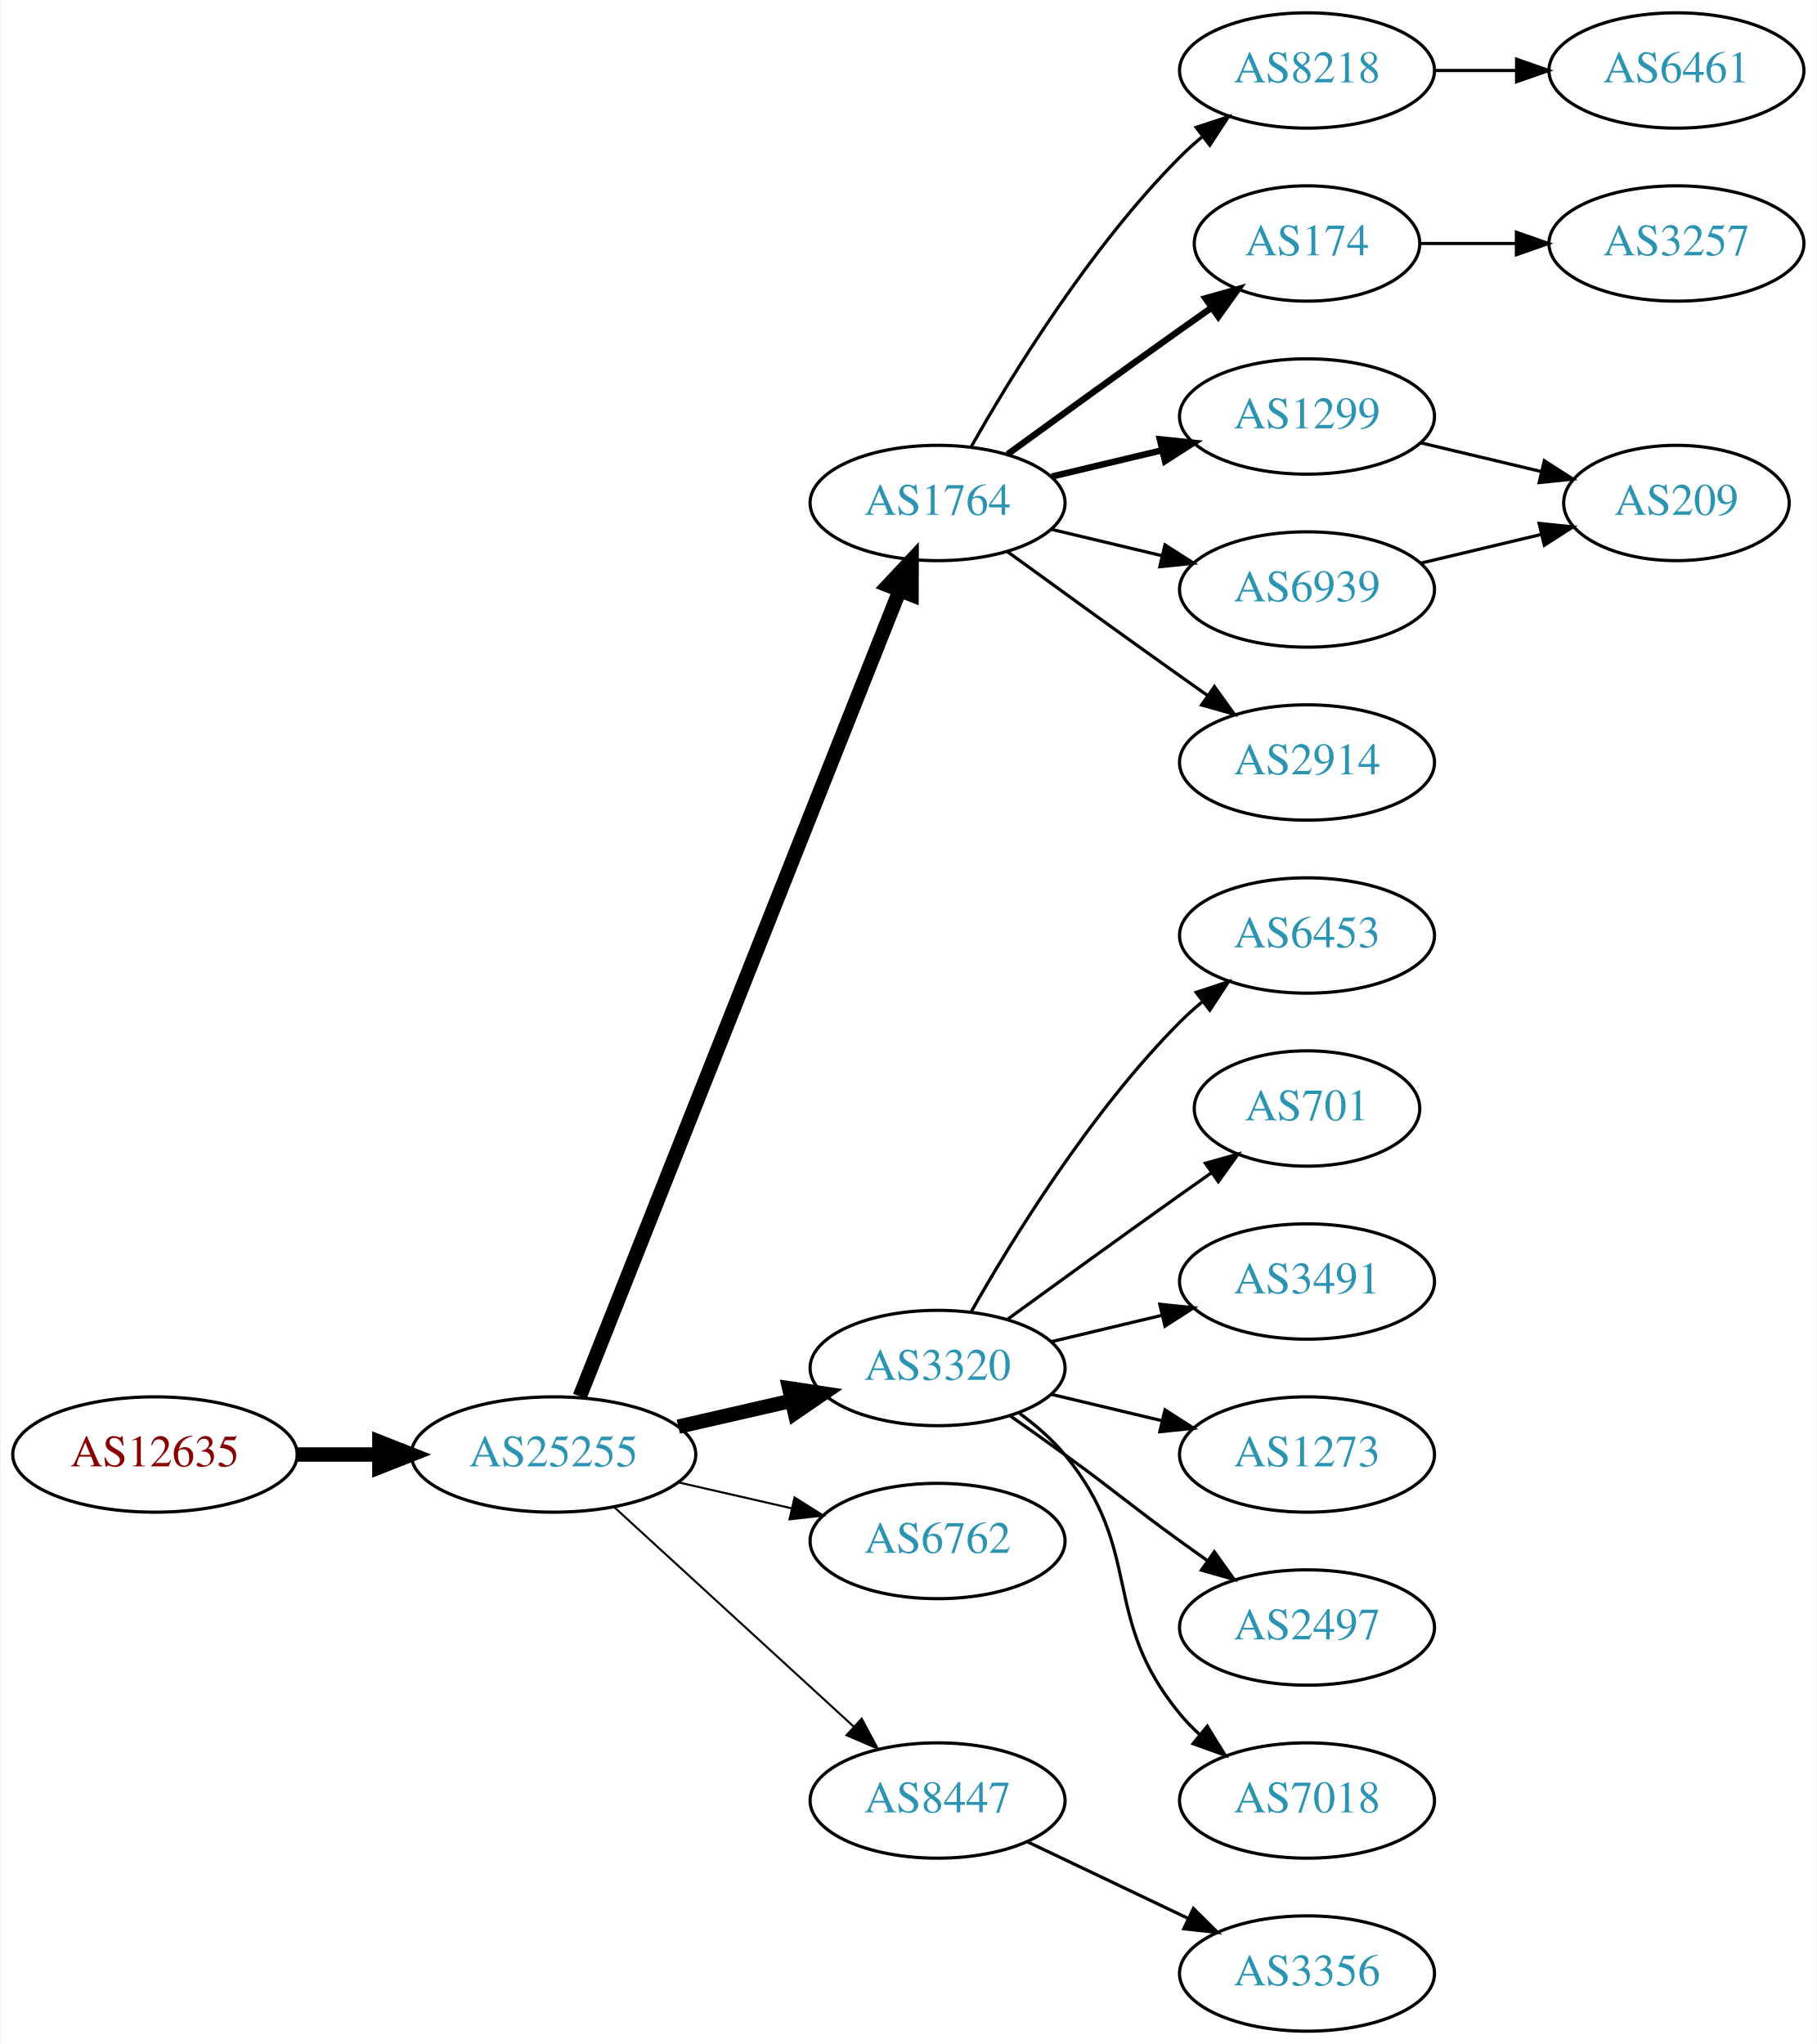
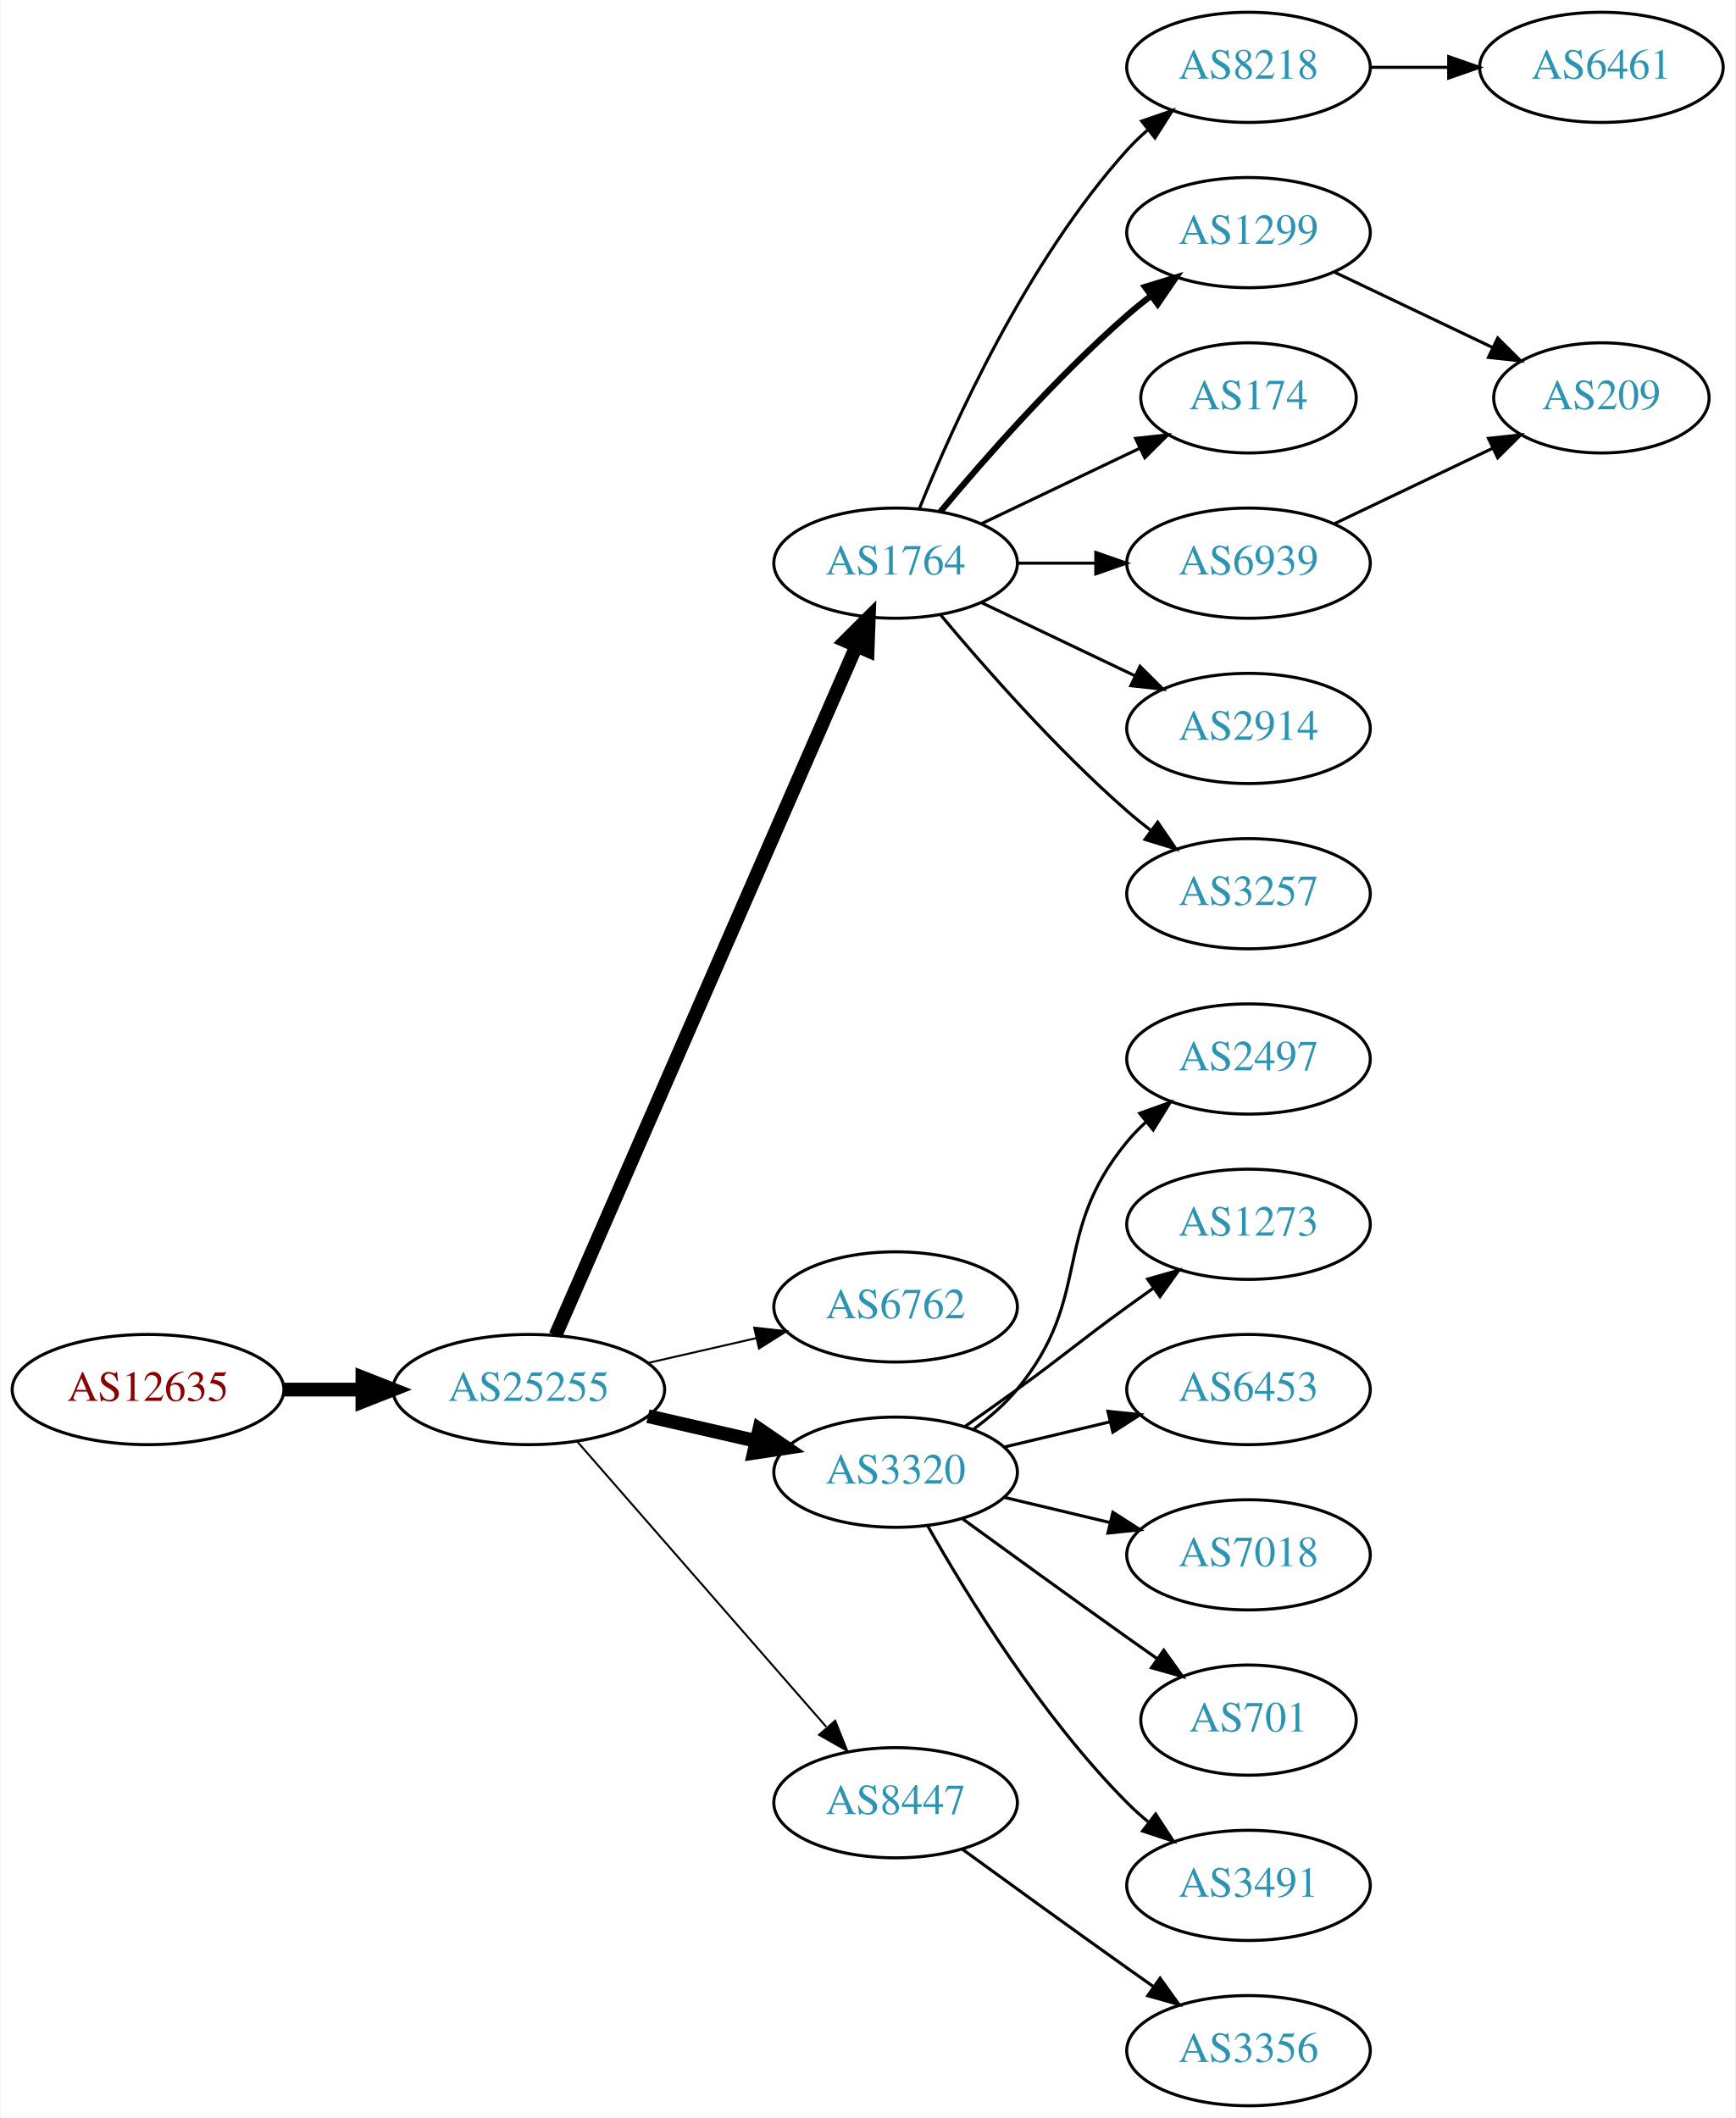
- <svg xmlns="http://www.w3.org/2000/svg" xmlns:xlink="http://www.w3.org/1999/xlink" width="567pt" height="638pt" viewBox="0.00 0.00 566.66 638.00">
-   <g id="graph0" class="graph" transform="scale(1 1) rotate(0) translate(4 634)">
-     <polygon fill="white" stroke="none" points="-4,4 -4,-634 562.663,-634 562.663,4 -4,4" />
+ <svg xmlns="http://www.w3.org/2000/svg" xmlns:xlink="http://www.w3.org/1999/xlink" width="567pt" height="692pt" viewBox="0.00 0.00 566.66 692.00">
+   <g id="graph0" class="graph" transform="scale(1 1) rotate(0) translate(4 688)">
+     <polygon fill="white" stroke="none" points="-4,4 -4,-688 562.663,-688 562.663,4 -4,4" />
    <g id="node1" class="node">
      <g id="a_node1">
        <a xlink:href="/asn/12635" xlink:title="AS12635 ~ Vienna [AT]">
-           <ellipse fill="#ffffff" stroke="black" cx="44.196" cy="-180" rx="44.393" ry="18" />
-           <text text-anchor="middle" x="44.196" y="-176.3" font-family="Times,serif" font-size="14.00" fill="#880000">AS12635</text>
+           <ellipse fill="#ffffff" stroke="black" cx="44.196" cy="-234" rx="44.393" ry="18" />
+           <text text-anchor="middle" x="44.196" y="-230.3" font-family="Times,serif" font-size="14.00" fill="#880000">AS12635</text>
        </a>
      </g>
    </g>
    <g id="node2" class="node">
      <g id="a_node2">
        <a xlink:href="/asn/25255" xlink:title="AS25255 ~ ==&gt; TELE2 AUSTRIA &lt;== [AT]">
-           <ellipse fill="#ffffff" stroke="black" cx="168.588" cy="-180" rx="44.393" ry="18" />
-           <text text-anchor="middle" x="168.588" y="-176.3" font-family="Times,serif" font-size="14.00" fill="#2c94b3">AS25255</text>
+           <ellipse fill="#ffffff" stroke="black" cx="168.588" cy="-234" rx="44.393" ry="18" />
+           <text text-anchor="middle" x="168.588" y="-230.3" font-family="Times,serif" font-size="14.00" fill="#2c94b3">AS25255</text>
        </a>
      </g>
    </g>
    <g id="edge1" class="edge">
-       <path fill="none" stroke="black" stroke-width="4.5" d="M88.692,-180C96.898,-180 105.569,-180 114.041,-180" />
-       <polygon fill="black" stroke="black" stroke-width="4.5" points="114.233,-183.938 124.233,-180 114.233,-176.063 114.233,-183.938" />
+       <path fill="none" stroke="black" stroke-width="4.5" d="M88.692,-234C96.898,-234 105.569,-234 114.041,-234" />
+       <polygon fill="black" stroke="black" stroke-width="4.5" points="114.233,-237.938 124.233,-234 114.233,-230.063 114.233,-237.938" />
    </g>
    <g id="node3" class="node">
      <g id="a_node3">
        <a xlink:href="/asn/1764" xlink:title="AS1764 ~ NEXTLAYER-AS [AT]">
-           <ellipse fill="#ffffff" stroke="black" cx="288.431" cy="-477" rx="39.794" ry="18" />
-           <text text-anchor="middle" x="288.431" y="-473.3" font-family="Times,serif" font-size="14.00" fill="#2c94b3">AS1764</text>
+           <ellipse fill="#ffffff" stroke="black" cx="288.431" cy="-504" rx="39.794" ry="18" />
+           <text text-anchor="middle" x="288.431" y="-500.3" font-family="Times,serif" font-size="14.00" fill="#2c94b3">AS1764</text>
        </a>
      </g>
    </g>
    <g id="edge2" class="edge">
-       <path fill="none" stroke="black" stroke-width="4.5" d="M176.782,-198.132C196.717,-248.373 252.759,-389.615 276.54,-449.553" />
-       <polygon fill="black" stroke="black" stroke-width="4.5" points="272.983,-451.263 280.331,-459.106 280.303,-448.358 272.983,-451.263" />
+       <path fill="none" stroke="black" stroke-width="4.5" d="M177.32,-251.715C197.421,-297.771 251.43,-421.514 275.533,-476.739" />
+       <polygon fill="black" stroke="black" stroke-width="4.5" points="272.061,-478.629 279.67,-486.219 279.279,-475.479 272.061,-478.629" />
    </g>
    <g id="node4" class="node">
      <g id="a_node4">
+         <a xlink:href="/asn/6762" xlink:title="AS6762 ~ TELECOM ITALIA SPARKLE S.p.A. [IT]">
+           <ellipse fill="#ffffff" stroke="black" cx="288.431" cy="-261" rx="39.794" ry="18" />
+           <text text-anchor="middle" x="288.431" y="-257.3" font-family="Times,serif" font-size="14.00" fill="#2c94b3">AS6762</text>
+         </a>
+       </g>
+     </g>
+     <g id="edge3" class="edge">
+       <path fill="none" stroke="black" stroke-width="0.643" d="M207.523,-242.692C218.764,-245.267 231.176,-248.111 242.799,-250.774" />
+       <polygon fill="black" stroke="black" stroke-width="0.643" points="242.232,-254.235 252.761,-253.057 243.795,-247.412 242.232,-254.235" />
+     </g>
+     <g id="node5" class="node">
+       <g id="a_node5">
        <a xlink:href="/asn/3320" xlink:title="AS3320 ~ DTAG [DE]">
          <ellipse fill="#ffffff" stroke="black" cx="288.431" cy="-207" rx="39.794" ry="18" />
          <text text-anchor="middle" x="288.431" y="-203.3" font-family="Times,serif" font-size="14.00" fill="#2c94b3">AS3320</text>
        </a>
      </g>
    </g>
-     <g id="edge3" class="edge">
-       <path fill="none" stroke="black" stroke-width="4.5" d="M207.523,-188.692C218.764,-191.267 231.176,-194.111 242.799,-196.774" />
-       <polygon fill="black" stroke="black" stroke-width="4.5" points="242.134,-200.661 252.761,-199.057 243.893,-192.985 242.134,-200.661" />
-     </g>
-     <g id="node5" class="node">
-       <g id="a_node5">
-         <a xlink:href="/asn/6762" xlink:title="AS6762 ~ TELECOM ITALIA SPARKLE S.p.A. [IT]">
-           <ellipse fill="#ffffff" stroke="black" cx="288.431" cy="-153" rx="39.794" ry="18" />
-           <text text-anchor="middle" x="288.431" y="-149.3" font-family="Times,serif" font-size="14.00" fill="#2c94b3">AS6762</text>
-         </a>
-       </g>
-     </g>
    <g id="edge4" class="edge">
-       <path fill="none" stroke="black" stroke-width="0.643" d="M207.523,-171.308C218.764,-168.733 231.176,-165.889 242.799,-163.226" />
-       <polygon fill="black" stroke="black" stroke-width="0.643" points="243.795,-166.588 252.761,-160.943 242.232,-159.765 243.795,-166.588" />
+       <path fill="none" stroke="black" stroke-width="4.5" d="M207.523,-225.308C218.764,-222.733 231.176,-219.889 242.799,-217.226" />
+       <polygon fill="black" stroke="black" stroke-width="4.5" points="243.893,-221.015 252.761,-214.943 242.134,-213.339 243.893,-221.015" />
    </g>
    <g id="node6" class="node">
      <g id="a_node6">
        <a xlink:href="/asn/8447" xlink:title="AS8447 ~ A1 Telekom Austria AG [AT]">
-           <ellipse fill="#ffffff" stroke="black" cx="288.431" cy="-72" rx="39.794" ry="18" />
-           <text text-anchor="middle" x="288.431" y="-68.3" font-family="Times,serif" font-size="14.00" fill="#2c94b3">AS8447</text>
+           <ellipse fill="#ffffff" stroke="black" cx="288.431" cy="-99" rx="39.794" ry="18" />
+           <text text-anchor="middle" x="288.431" y="-95.3" font-family="Times,serif" font-size="14.00" fill="#2c94b3">AS8447</text>
        </a>
      </g>
    </g>
    <g id="edge5" class="edge">
-       <path fill="none" stroke="black" stroke-width="0.643" d="M187.486,-163.597C207.414,-145.333 239.772,-115.678 262.249,-95.079" />
-       <polygon fill="black" stroke="black" stroke-width="0.643" points="264.743,-97.54 269.751,-88.203 260.014,-92.38 264.743,-97.54" />
+       <path fill="none" stroke="black" stroke-width="0.643" d="M184.513,-216.902C205.056,-193.369 242.175,-150.845 265.771,-123.813" />
+       <polygon fill="black" stroke="black" stroke-width="0.643" points="268.688,-125.794 272.627,-115.959 263.414,-121.191 268.688,-125.794" />
    </g>
    <g id="node7" class="node">
      <g id="a_node7">
        <a xlink:href="/asn/8218" xlink:title="AS8218 ~ legacy Neotelecoms [FR]">
-           <ellipse fill="#ffffff" stroke="black" cx="403.724" cy="-612" rx="39.794" ry="18" />
-           <text text-anchor="middle" x="403.724" y="-608.3" font-family="Times,serif" font-size="14.00" fill="#2c94b3">AS8218</text>
+           <ellipse fill="#ffffff" stroke="black" cx="403.724" cy="-666" rx="39.794" ry="18" />
+           <text text-anchor="middle" x="403.724" y="-662.3" font-family="Times,serif" font-size="14.00" fill="#2c94b3">AS8218</text>
        </a>
      </g>
    </g>
    <g id="edge6" class="edge">
-       <path fill="none" stroke="black" d="M298.891,-494.49C311.672,-517.096 336.105,-556.886 364.077,-585 366.188,-587.121 368.484,-589.188 370.87,-591.171" />
-       <polygon fill="black" stroke="black" points="369.122,-594.242 379.185,-597.556 373.385,-588.69 369.122,-594.242" />
+       <path fill="none" stroke="black" d="M296.179,-521.787C307.23,-549.243 331.283,-602.578 364.077,-639 366.08,-641.224 368.298,-643.363 370.631,-645.397" />
+       <polygon fill="black" stroke="black" points="368.829,-648.433 378.85,-651.873 373.161,-642.935 368.829,-648.433" />
    </g>
    <g id="node8" class="node">
      <g id="a_node8">
+         <a xlink:href="/asn/1299" xlink:title="AS1299 ~ Telia Carrier [EU]">
+           <ellipse fill="#ffffff" stroke="black" cx="403.724" cy="-612" rx="39.794" ry="18" />
+           <text text-anchor="middle" x="403.724" y="-608.3" font-family="Times,serif" font-size="14.00" fill="#2c94b3">AS1299</text>
+         </a>
+       </g>
+     </g>
+     <g id="edge7" class="edge">
+       <path fill="none" stroke="black" stroke-width="2" d="M303.061,-520.817C317.343,-537.929 340.89,-564.745 364.077,-585 366.543,-587.154 369.182,-589.294 371.879,-591.372" />
+       <polygon fill="black" stroke="black" stroke-width="2" points="369.904,-594.264 380.033,-597.37 374.052,-588.625 369.904,-594.264" />
+     </g>
+     <g id="node9" class="node">
+       <g id="a_node9">
        <a xlink:href="/asn/174" xlink:title="AS174 ~ Cogent Communications [US]">
          <ellipse fill="#ffffff" stroke="black" cx="403.724" cy="-558" rx="35.194" ry="18" />
          <text text-anchor="middle" x="403.724" y="-554.3" font-family="Times,serif" font-size="14.00" fill="#2c94b3">AS174</text>
        </a>
      </g>
    </g>
-     <g id="edge7" class="edge">
-       <path fill="none" stroke="black" stroke-width="2" d="M310.279,-492.222C325.213,-503.091 345.827,-518.025 364.077,-531 367.288,-533.282 370.657,-535.661 374.011,-538.018" />
-       <polygon fill="black" stroke="black" stroke-width="2" points="372.023,-540.899 382.222,-543.77 376.039,-535.166 372.023,-540.899" />
-     </g>
-     <g id="node9" class="node">
-       <g id="a_node9">
-         <a xlink:href="/asn/1299" xlink:title="AS1299 ~ Telia Carrier [EU]">
-           <ellipse fill="#ffffff" stroke="black" cx="403.724" cy="-504" rx="39.794" ry="18" />
-           <text text-anchor="middle" x="403.724" y="-500.3" font-family="Times,serif" font-size="14.00" fill="#2c94b3">AS1299</text>
-         </a>
-       </g>
-     </g>
    <g id="edge8" class="edge">
-       <path fill="none" stroke="black" stroke-width="2" d="M324.038,-485.248C334.909,-487.838 347.064,-490.735 358.506,-493.462" />
-       <polygon fill="black" stroke="black" stroke-width="2" points="357.789,-496.889 368.328,-495.803 359.412,-490.08 357.789,-496.889" />
+       <path fill="none" stroke="black" d="M316.567,-516.934C331.999,-524.29 351.485,-533.577 368.02,-541.459" />
+       <polygon fill="black" stroke="black" points="366.828,-544.768 377.361,-545.911 369.84,-538.449 366.828,-544.768" />
    </g>
    <g id="node10" class="node">
      <g id="a_node10">
        <a xlink:href="/asn/6939" xlink:title="AS6939 ~ Hurricane Electric LLC [US]">
-           <ellipse fill="#ffffff" stroke="black" cx="403.724" cy="-450" rx="39.794" ry="18" />
-           <text text-anchor="middle" x="403.724" y="-446.3" font-family="Times,serif" font-size="14.00" fill="#2c94b3">AS6939</text>
+           <ellipse fill="#ffffff" stroke="black" cx="403.724" cy="-504" rx="39.794" ry="18" />
+           <text text-anchor="middle" x="403.724" y="-500.3" font-family="Times,serif" font-size="14.00" fill="#2c94b3">AS6939</text>
        </a>
      </g>
    </g>
    <g id="edge9" class="edge">
-       <path fill="none" stroke="black" d="M324.038,-468.752C334.909,-466.162 347.064,-463.265 358.506,-460.538" />
-       <polygon fill="black" stroke="black" points="359.412,-463.92 368.328,-458.197 357.789,-457.111 359.412,-463.92" />
+       <path fill="none" stroke="black" d="M328.103,-504C336.306,-504 345.07,-504 353.602,-504" />
+       <polygon fill="black" stroke="black" points="353.841,-507.5 363.841,-504 353.841,-500.5 353.841,-507.5" />
    </g>
    <g id="node11" class="node">
      <g id="a_node11">
        <a xlink:href="/asn/2914" xlink:title="AS2914 ~ NTT America, Inc. [US]">
+           <ellipse fill="#ffffff" stroke="black" cx="403.724" cy="-450" rx="39.794" ry="18" />
+           <text text-anchor="middle" x="403.724" y="-446.3" font-family="Times,serif" font-size="14.00" fill="#2c94b3">AS2914</text>
+         </a>
+       </g>
+     </g>
+     <g id="edge10" class="edge">
+       <path fill="none" stroke="black" d="M316.567,-491.066C331.561,-483.919 350.382,-474.948 366.605,-467.215" />
+       <polygon fill="black" stroke="black" points="368.288,-470.291 375.809,-462.829 365.276,-463.972 368.288,-470.291" />
+     </g>
+     <g id="node12" class="node">
+       <g id="a_node12">
+         <a xlink:href="/asn/3257" xlink:title="AS3257 ~ GTT [DE]">
          <ellipse fill="#ffffff" stroke="black" cx="403.724" cy="-396" rx="39.794" ry="18" />
-           <text text-anchor="middle" x="403.724" y="-392.3" font-family="Times,serif" font-size="14.00" fill="#2c94b3">AS2914</text>
-         </a>
-       </g>
-     </g>
-     <g id="edge10" class="edge">
-       <path fill="none" stroke="black" d="M310.279,-461.778C325.213,-450.909 345.827,-435.975 364.077,-423 366.898,-420.995 369.841,-418.915 372.789,-416.841" />
-       <polygon fill="black" stroke="black" points="374.835,-419.681 381.013,-411.074 370.816,-413.95 374.835,-419.681" />
-     </g>
-     <g id="node13" class="node">
-       <g id="a_node13">
-         <a xlink:href="/asn/6453" xlink:title="AS6453 ~ TATA COMMUNICATIONS (AMERICA) INC [US]">
-           <ellipse fill="#ffffff" stroke="black" cx="403.724" cy="-342" rx="39.794" ry="18" />
-           <text text-anchor="middle" x="403.724" y="-338.3" font-family="Times,serif" font-size="14.00" fill="#2c94b3">AS6453</text>
-         </a>
-       </g>
-     </g>
-     <g id="edge12" class="edge">
-       <path fill="none" stroke="black" d="M298.891,-224.49C311.672,-247.096 336.105,-286.886 364.077,-315 366.188,-317.121 368.484,-319.188 370.87,-321.171" />
-       <polygon fill="black" stroke="black" points="369.122,-324.242 379.185,-327.556 373.385,-318.69 369.122,-324.242" />
+           <text text-anchor="middle" x="403.724" y="-392.3" font-family="Times,serif" font-size="14.00" fill="#2c94b3">AS3257</text>
+         </a>
+       </g>
+     </g>
+     <g id="edge11" class="edge">
+       <path fill="none" stroke="black" d="M303.061,-487.183C317.343,-470.071 340.89,-443.255 364.077,-423 366.543,-420.846 369.182,-418.706 371.879,-416.628" />
+       <polygon fill="black" stroke="black" points="374.052,-419.375 380.033,-410.63 369.904,-413.736 374.052,-419.375" />
    </g>
    <g id="node14" class="node">
      <g id="a_node14">
-         <a xlink:href="/asn/701" xlink:title="AS701 ~ UUNET [US]">
-           <ellipse fill="#ffffff" stroke="black" cx="403.724" cy="-288" rx="35.194" ry="18" />
-           <text text-anchor="middle" x="403.724" y="-284.3" font-family="Times,serif" font-size="14.00" fill="#2c94b3">AS701</text>
+         <a xlink:href="/asn/2497" xlink:title="AS2497 ~ Internet Initiative Japan Inc. [JP]">
+           <ellipse fill="#ffffff" stroke="black" cx="403.724" cy="-342" rx="39.794" ry="18" />
+           <text text-anchor="middle" x="403.724" y="-338.3" font-family="Times,serif" font-size="14.00" fill="#2c94b3">AS2497</text>
        </a>
      </g>
    </g>
    <g id="edge13" class="edge">
-       <path fill="none" stroke="black" d="M310.279,-222.222C325.213,-233.091 345.827,-248.025 364.077,-261 367.288,-263.282 370.657,-265.661 374.011,-268.018" />
-       <polygon fill="black" stroke="black" points="372.023,-270.899 382.222,-273.77 376.039,-265.166 372.023,-270.899" />
+       <path fill="none" stroke="black" d="M314.012,-221.156C319.106,-224.872 324.12,-229.201 328.077,-234 353.142,-264.394 339.013,-284.606 364.077,-315 365.932,-317.25 368.02,-319.396 370.238,-321.424" />
+       <polygon fill="black" stroke="black" points="368.174,-324.256 378.143,-327.844 372.587,-318.823 368.174,-324.256" />
    </g>
    <g id="node15" class="node">
      <g id="a_node15">
-         <a xlink:href="/asn/3491" xlink:title="AS3491 ~ PCCW Global, Inc. [US]">
+         <a xlink:href="/asn/1273" xlink:title="AS1273 ~ Vodafone Group PLC [EU]">
+           <ellipse fill="#ffffff" stroke="black" cx="403.724" cy="-288" rx="39.794" ry="18" />
+           <text text-anchor="middle" x="403.724" y="-284.3" font-family="Times,serif" font-size="14.00" fill="#2c94b3">AS1273</text>
+         </a>
+       </g>
+     </g>
+     <g id="edge14" class="edge">
+       <path fill="none" stroke="black" d="M311.188,-222.009C316.722,-225.879 322.641,-230.064 328.077,-234 344.277,-245.729 347.877,-249.271 364.077,-261 366.88,-263.029 369.812,-265.125 372.752,-267.21" />
+       <polygon fill="black" stroke="black" points="370.775,-270.097 380.967,-272.991 374.803,-264.373 370.775,-270.097" />
+     </g>
+     <g id="node16" class="node">
+       <g id="a_node16">
+         <a xlink:href="/asn/6453" xlink:title="AS6453 ~ TATA COMMUNICATIONS (AMERICA) INC [US]">
          <ellipse fill="#ffffff" stroke="black" cx="403.724" cy="-234" rx="39.794" ry="18" />
-           <text text-anchor="middle" x="403.724" y="-230.3" font-family="Times,serif" font-size="14.00" fill="#2c94b3">AS3491</text>
-         </a>
-       </g>
-     </g>
-     <g id="edge14" class="edge">
+           <text text-anchor="middle" x="403.724" y="-230.3" font-family="Times,serif" font-size="14.00" fill="#2c94b3">AS6453</text>
+         </a>
+       </g>
+     </g>
+     <g id="edge15" class="edge">
      <path fill="none" stroke="black" d="M324.038,-215.248C334.909,-217.838 347.064,-220.735 358.506,-223.462" />
      <polygon fill="black" stroke="black" points="357.789,-226.889 368.328,-225.803 359.412,-220.08 357.789,-226.889" />
    </g>
-     <g id="node16" class="node">
-       <g id="a_node16">
-         <a xlink:href="/asn/1273" xlink:title="AS1273 ~ Vodafone Group PLC [EU]">
+     <g id="node17" class="node">
+       <g id="a_node17">
+         <a xlink:href="/asn/7018" xlink:title="AS7018 ~ AT&amp;T Services, Inc. [US]">
          <ellipse fill="#ffffff" stroke="black" cx="403.724" cy="-180" rx="39.794" ry="18" />
-           <text text-anchor="middle" x="403.724" y="-176.3" font-family="Times,serif" font-size="14.00" fill="#2c94b3">AS1273</text>
-         </a>
-       </g>
-     </g>
-     <g id="edge15" class="edge">
+           <text text-anchor="middle" x="403.724" y="-176.3" font-family="Times,serif" font-size="14.00" fill="#2c94b3">AS7018</text>
+         </a>
+       </g>
+     </g>
+     <g id="edge16" class="edge">
      <path fill="none" stroke="black" d="M324.038,-198.752C334.909,-196.162 347.064,-193.265 358.506,-190.538" />
      <polygon fill="black" stroke="black" points="359.412,-193.92 368.328,-188.197 357.789,-187.111 359.412,-193.92" />
    </g>
-     <g id="node17" class="node">
-       <g id="a_node17">
-         <a xlink:href="/asn/2497" xlink:title="AS2497 ~ Internet Initiative Japan Inc. [JP]">
-           <ellipse fill="#ffffff" stroke="black" cx="403.724" cy="-126" rx="39.794" ry="18" />
-           <text text-anchor="middle" x="403.724" y="-122.3" font-family="Times,serif" font-size="14.00" fill="#2c94b3">AS2497</text>
-         </a>
-       </g>
-     </g>
-     <g id="edge16" class="edge">
-       <path fill="none" stroke="black" d="M311.188,-191.991C316.722,-188.121 322.641,-183.936 328.077,-180 344.277,-168.271 347.877,-164.729 364.077,-153 366.88,-150.971 369.812,-148.875 372.752,-146.79" />
-       <polygon fill="black" stroke="black" points="374.803,-149.627 380.967,-141.009 370.775,-143.903 374.803,-149.627" />
-     </g>
    <g id="node18" class="node">
      <g id="a_node18">
-         <a xlink:href="/asn/7018" xlink:title="AS7018 ~ AT&amp;T Services, Inc. [US]">
+         <a xlink:href="/asn/701" xlink:title="AS701 ~ UUNET [US]">
+           <ellipse fill="#ffffff" stroke="black" cx="403.724" cy="-126" rx="35.194" ry="18" />
+           <text text-anchor="middle" x="403.724" y="-122.3" font-family="Times,serif" font-size="14.00" fill="#2c94b3">AS701</text>
+         </a>
+       </g>
+     </g>
+     <g id="edge17" class="edge">
+       <path fill="none" stroke="black" d="M310.279,-191.778C325.213,-180.909 345.827,-165.975 364.077,-153 367.288,-150.718 370.657,-148.339 374.011,-145.982" />
+       <polygon fill="black" stroke="black" points="376.039,-148.834 382.222,-140.23 372.023,-143.101 376.039,-148.834" />
+     </g>
+     <g id="node19" class="node">
+       <g id="a_node19">
+         <a xlink:href="/asn/3491" xlink:title="AS3491 ~ PCCW Global, Inc. [US]">
          <ellipse fill="#ffffff" stroke="black" cx="403.724" cy="-72" rx="39.794" ry="18" />
-           <text text-anchor="middle" x="403.724" y="-68.3" font-family="Times,serif" font-size="14.00" fill="#2c94b3">AS7018</text>
-         </a>
-       </g>
-     </g>
-     <g id="edge17" class="edge">
-       <path fill="none" stroke="black" d="M314.012,-192.844C319.106,-189.128 324.12,-184.799 328.077,-180 353.142,-149.606 339.013,-129.394 364.077,-99 365.932,-96.751 368.02,-94.604 370.238,-92.576" />
-       <polygon fill="black" stroke="black" points="372.587,-95.177 378.143,-86.156 368.174,-89.744 372.587,-95.177" />
+           <text text-anchor="middle" x="403.724" y="-68.3" font-family="Times,serif" font-size="14.00" fill="#2c94b3">AS3491</text>
+         </a>
+       </g>
+     </g>
+     <g id="edge18" class="edge">
+       <path fill="none" stroke="black" d="M298.891,-189.51C311.672,-166.904 336.105,-127.114 364.077,-99 366.188,-96.879 368.484,-94.812 370.87,-92.829" />
+       <polygon fill="black" stroke="black" points="373.385,-95.31 379.185,-86.444 369.122,-89.758 373.385,-95.31" />
    </g>
    <g id="node21" class="node">
      <g id="a_node21">
        <a xlink:href="/asn/3356" xlink:title="AS3356 ~ Level 3 Parent, LLC [US]">
          <ellipse fill="#ffffff" stroke="black" cx="403.724" cy="-18" rx="39.794" ry="18" />
          <text text-anchor="middle" x="403.724" y="-14.3" font-family="Times,serif" font-size="14.00" fill="#2c94b3">AS3356</text>
        </a>
      </g>
    </g>
    <g id="edge21" class="edge">
-       <path fill="none" stroke="black" d="M316.567,-59.066C331.561,-51.919 350.382,-42.948 366.605,-35.215" />
-       <polygon fill="black" stroke="black" points="368.288,-38.291 375.809,-30.829 365.276,-31.972 368.288,-38.291" />
-     </g>
-     <g id="node12" class="node">
-       <g id="a_node12">
+       <path fill="none" stroke="black" d="M310.279,-83.778C325.213,-72.909 345.827,-57.975 364.077,-45 366.898,-42.995 369.841,-40.915 372.789,-38.841" />
+       <polygon fill="black" stroke="black" points="374.835,-41.681 381.013,-33.074 370.816,-35.95 374.835,-41.681" />
+     </g>
+     <g id="node13" class="node">
+       <g id="a_node13">
        <a xlink:href="/asn/6461" xlink:title="AS6461 ~ Zayo Bandwidth [US]">
-           <ellipse fill="#ffffff" stroke="black" cx="519.017" cy="-612" rx="39.794" ry="18" />
-           <text text-anchor="middle" x="519.017" y="-608.3" font-family="Times,serif" font-size="14.00" fill="#2c94b3">AS6461</text>
-         </a>
-       </g>
-     </g>
-     <g id="edge11" class="edge">
-       <path fill="none" stroke="black" d="M443.396,-612C451.599,-612 460.363,-612 468.895,-612" />
-       <polygon fill="black" stroke="black" points="469.134,-615.5 479.134,-612 469.134,-608.5 469.134,-615.5" />
+           <ellipse fill="#ffffff" stroke="black" cx="519.017" cy="-666" rx="39.794" ry="18" />
+           <text text-anchor="middle" x="519.017" y="-662.3" font-family="Times,serif" font-size="14.00" fill="#2c94b3">AS6461</text>
+         </a>
+       </g>
+     </g>
+     <g id="edge12" class="edge">
+       <path fill="none" stroke="black" d="M443.396,-666C451.599,-666 460.363,-666 468.895,-666" />
+       <polygon fill="black" stroke="black" points="469.134,-669.5 479.134,-666 469.134,-662.5 469.134,-669.5" />
    </g>
    <g id="node20" class="node">
      <g id="a_node20">
-         <a xlink:href="/asn/3257" xlink:title="AS3257 ~ GTT [DE]">
-           <ellipse fill="#ffffff" stroke="black" cx="519.017" cy="-558" rx="39.794" ry="18" />
-           <text text-anchor="middle" x="519.017" y="-554.3" font-family="Times,serif" font-size="14.00" fill="#2c94b3">AS3257</text>
-         </a>
-       </g>
+         <a xlink:href="/asn/209" xlink:title="AS209 ~ CenturyLink Communications, LLC [US]">
+           <ellipse fill="#ffffff" stroke="black" cx="519.017" cy="-558" rx="35.194" ry="18" />
+           <text text-anchor="middle" x="519.017" y="-554.3" font-family="Times,serif" font-size="14.00" fill="#2c94b3">AS209</text>
+         </a>
+       </g>
+     </g>
+     <g id="edge19" class="edge">
+       <path fill="none" stroke="black" d="M431.86,-599.066C447.292,-591.71 466.778,-582.423 483.313,-574.541" />
+       <polygon fill="black" stroke="black" points="485.133,-577.551 492.654,-570.089 482.121,-571.232 485.133,-577.551" />
    </g>
    <g id="edge20" class="edge">
-       <path fill="none" stroke="black" d="M439.023,-558C448.4,-558 458.75,-558 468.785,-558" />
-       <polygon fill="black" stroke="black" points="469.074,-561.5 479.074,-558 469.074,-554.5 469.074,-561.5" />
-     </g>
-     <g id="node19" class="node">
-       <g id="a_node19">
-         <a xlink:href="/asn/209" xlink:title="AS209 ~ CenturyLink Communications, LLC [US]">
-           <ellipse fill="#ffffff" stroke="black" cx="519.017" cy="-477" rx="35.194" ry="18" />
-           <text text-anchor="middle" x="519.017" y="-473.3" font-family="Times,serif" font-size="14.00" fill="#2c94b3">AS209</text>
-         </a>
-       </g>
-     </g>
-     <g id="edge18" class="edge">
-       <path fill="none" stroke="black" d="M439.331,-495.752C451.125,-492.942 464.43,-489.771 476.698,-486.847" />
-       <polygon fill="black" stroke="black" points="477.787,-490.186 486.703,-484.463 476.164,-483.376 477.787,-490.186" />
-     </g>
-     <g id="edge19" class="edge">
-       <path fill="none" stroke="black" d="M439.331,-458.248C451.125,-461.058 464.43,-464.229 476.698,-467.153" />
-       <polygon fill="black" stroke="black" points="476.164,-470.624 486.703,-469.537 477.787,-463.814 476.164,-470.624" />
+       <path fill="none" stroke="black" d="M431.86,-516.934C447.292,-524.29 466.778,-533.577 483.313,-541.459" />
+       <polygon fill="black" stroke="black" points="482.121,-544.768 492.654,-545.911 485.133,-538.449 482.121,-544.768" />
    </g>
  </g>
</svg>
